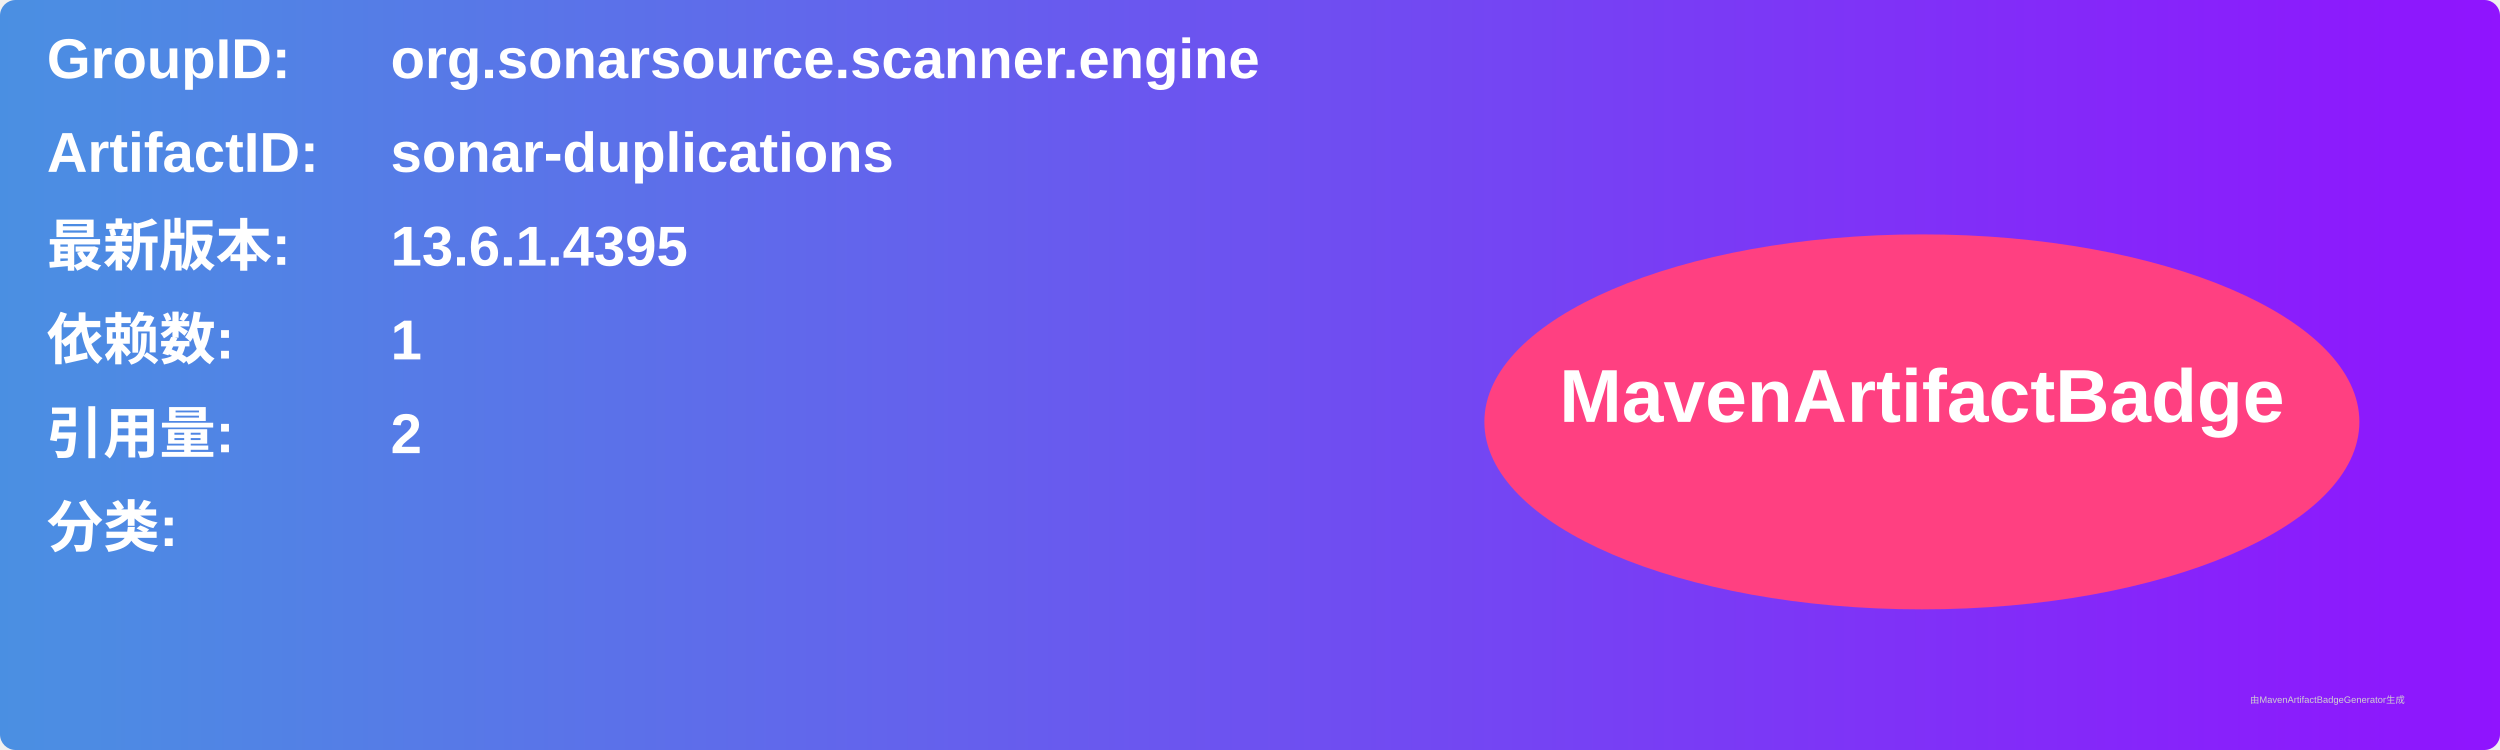
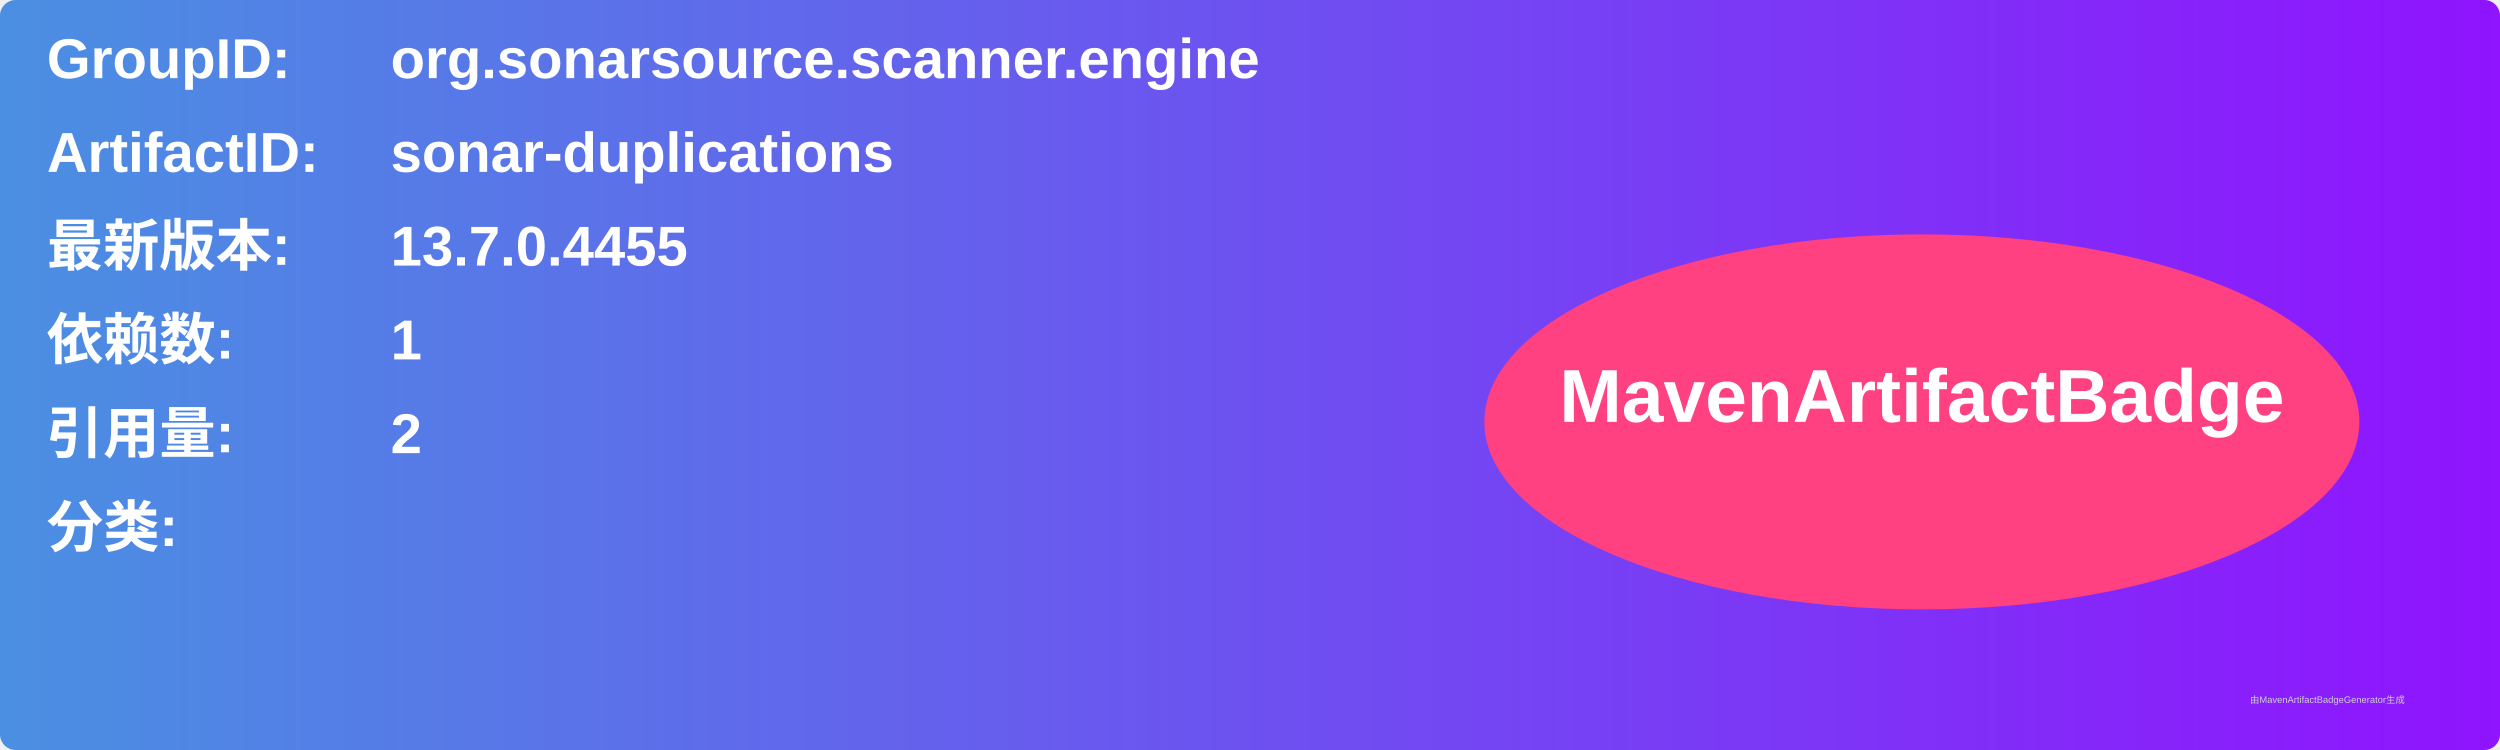
<svg xmlns="http://www.w3.org/2000/svg" width="800" height="240" viewBox="0 0 800 240">
  <linearGradient id="grad" x1="0%" y1="0%" x2="100%" y2="0%">
    <stop offset="0%" stop-color="#4a90e2" />
    <stop offset="100%" stop-color="#9013fe" />
  </linearGradient>
  <rect width="100%" height="100%" rx="5" ry="5" fill="url(#grad)" />
  <g transform="translate(15, 15)">
    <text x="0" y="10" font-family="Arial" font-size="18" fill="white" font-weight="bold" width="260">GroupID:</text>
    <text x="110" y="10" font-family="Arial" font-size="18" fill="white" font-weight="bold" width="460">org.sonarsource.scanner.engine</text>
    <text x="0" y="40" font-family="Arial" font-size="18" fill="white" font-weight="bold" width="260">ArtifactID:</text>
    <text x="110" y="40" font-family="Arial" font-size="18" fill="white" font-weight="bold" width="460">sonar-duplications</text>
    <text x="0" y="70" font-family="Arial" font-size="18" fill="white" font-weight="bold">最新版本:</text>
    <text x="110" y="70" font-family="Arial" font-size="18" fill="white" font-weight="bold">
-       <tspan font-weight="bold">13.6.1.4395</tspan>
+       <tspan font-weight="bold">13.7.0.4455</tspan>
    </text>
    <text x="0" y="100" font-family="Arial" font-size="18" fill="white" font-weight="bold">依赖数: </text>
    <text x="110" y="100" font-family="Arial" font-size="18" fill="white">
      <tspan font-weight="bold">1</tspan>
    </text>
    <text x="0" y="130" font-family="Arial" font-size="18" fill="white" font-weight="bold">引用量: </text>
    <text x="110" y="130" font-family="Arial" font-size="18" fill="white">
      <tspan font-weight="bold">2</tspan>
    </text>
    <text x="0" y="160" font-family="Arial" font-size="18" fill="white" font-weight="bold">分类:</text>
    <text x="10" y="190" font-family="Arial" font-size="10" fill="white">
      <tspan font-weight="bold" />
    </text>
    <ellipse cx="600" cy="120" rx="140" ry="60" fill="#ff4081" />
    <text x="600" y="120" text-anchor="middle" font-family="Arial" font-size="24" fill="white" font-weight="bold">MavenArtifactBadge</text>
  </g>
  <text x="720" y="225" font-family="Arial" font-size="3" fill="#d0d0d0">由MavenArtifactBadgeGenerator生成</text>
</svg>
